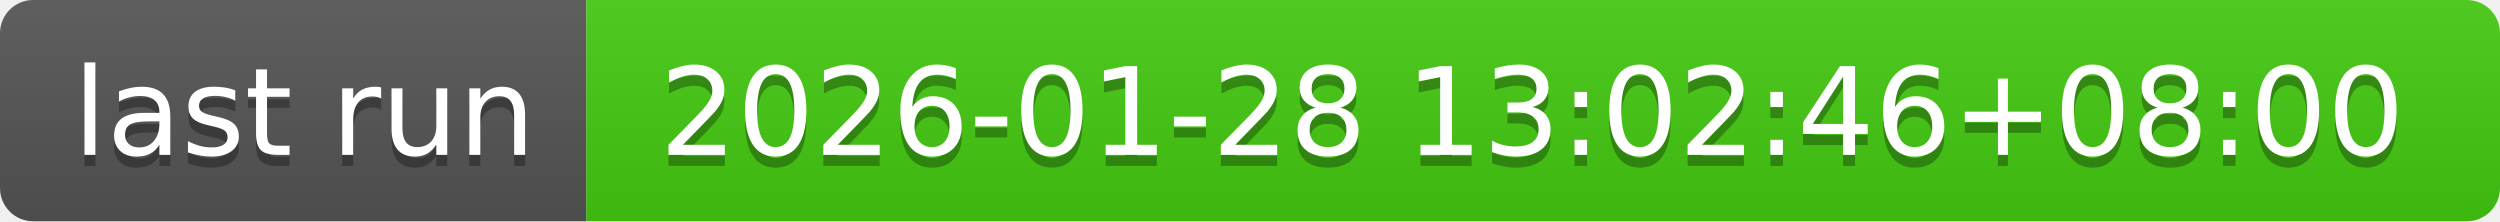
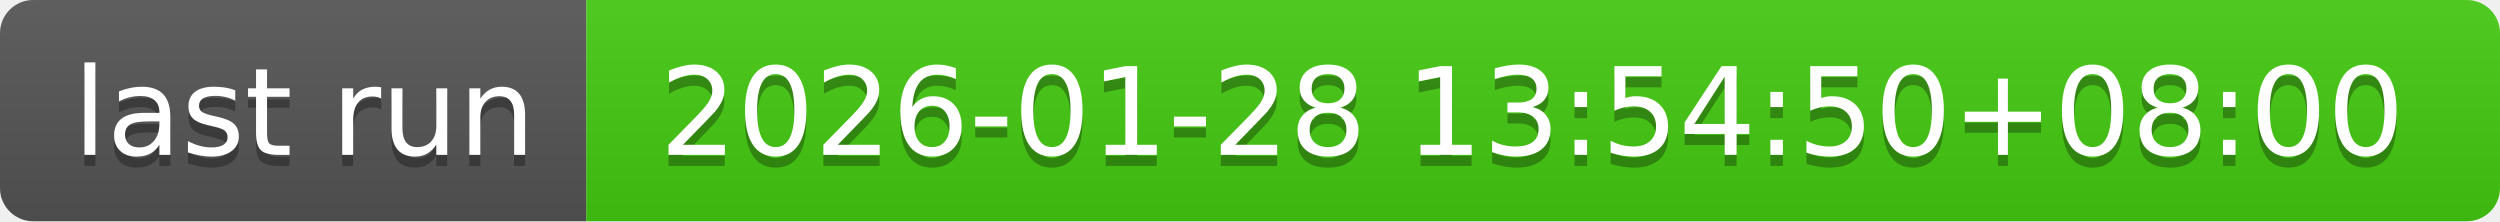
- <svg xmlns="http://www.w3.org/2000/svg" width="226" height="20" role="img" aria-label="last run: 2026-01-28 13:02:46+08:00">
+ <svg xmlns="http://www.w3.org/2000/svg" width="226" height="20" role="img" aria-label="last run: 2026-01-28 13:54:50+08:00">
  <linearGradient id="s" x2="0" y2="100%">
    <stop offset="0" stop-color="#bbb" stop-opacity=".1" />
    <stop offset="1" stop-opacity=".1" />
  </linearGradient>
  <clipPath id="r">
    <rect width="226" height="20" rx="3" fill="#fff" />
  </clipPath>
  <g clip-path="url(#r)">
    <rect width="53" height="20" fill="#555" />
    <rect x="53" width="173" height="20" fill="#4c1" />
    <rect width="226" height="20" fill="url(#s)" />
  </g>
  <g fill="#fff" text-anchor="middle" font-family="Verdana,Geneva,DejaVu Sans,sans-serif" text-rendering="geometricPrecision" font-size="110">
    <text aria-hidden="true" x="275" y="150" fill="#010101" fill-opacity=".3" transform="scale(.1)" textLength="430">last run</text>
    <text x="275" y="140" transform="scale(.1)" fill="#fff" textLength="430">last run</text>
-     <text aria-hidden="true" x="1385" y="150" fill="#010101" fill-opacity=".3" transform="scale(.1)" textLength="1630">2026-01-28 13:02:46+08:00</text>
-     <text x="1385" y="140" transform="scale(.1)" fill="#fff" textLength="1630">2026-01-28 13:02:46+08:00</text>
+     <text aria-hidden="true" x="1385" y="150" fill="#010101" fill-opacity=".3" transform="scale(.1)" textLength="1630">2026-01-28 13:54:50+08:00</text>
+     <text x="1385" y="140" transform="scale(.1)" fill="#fff" textLength="1630">2026-01-28 13:54:50+08:00</text>
  </g>
</svg>
